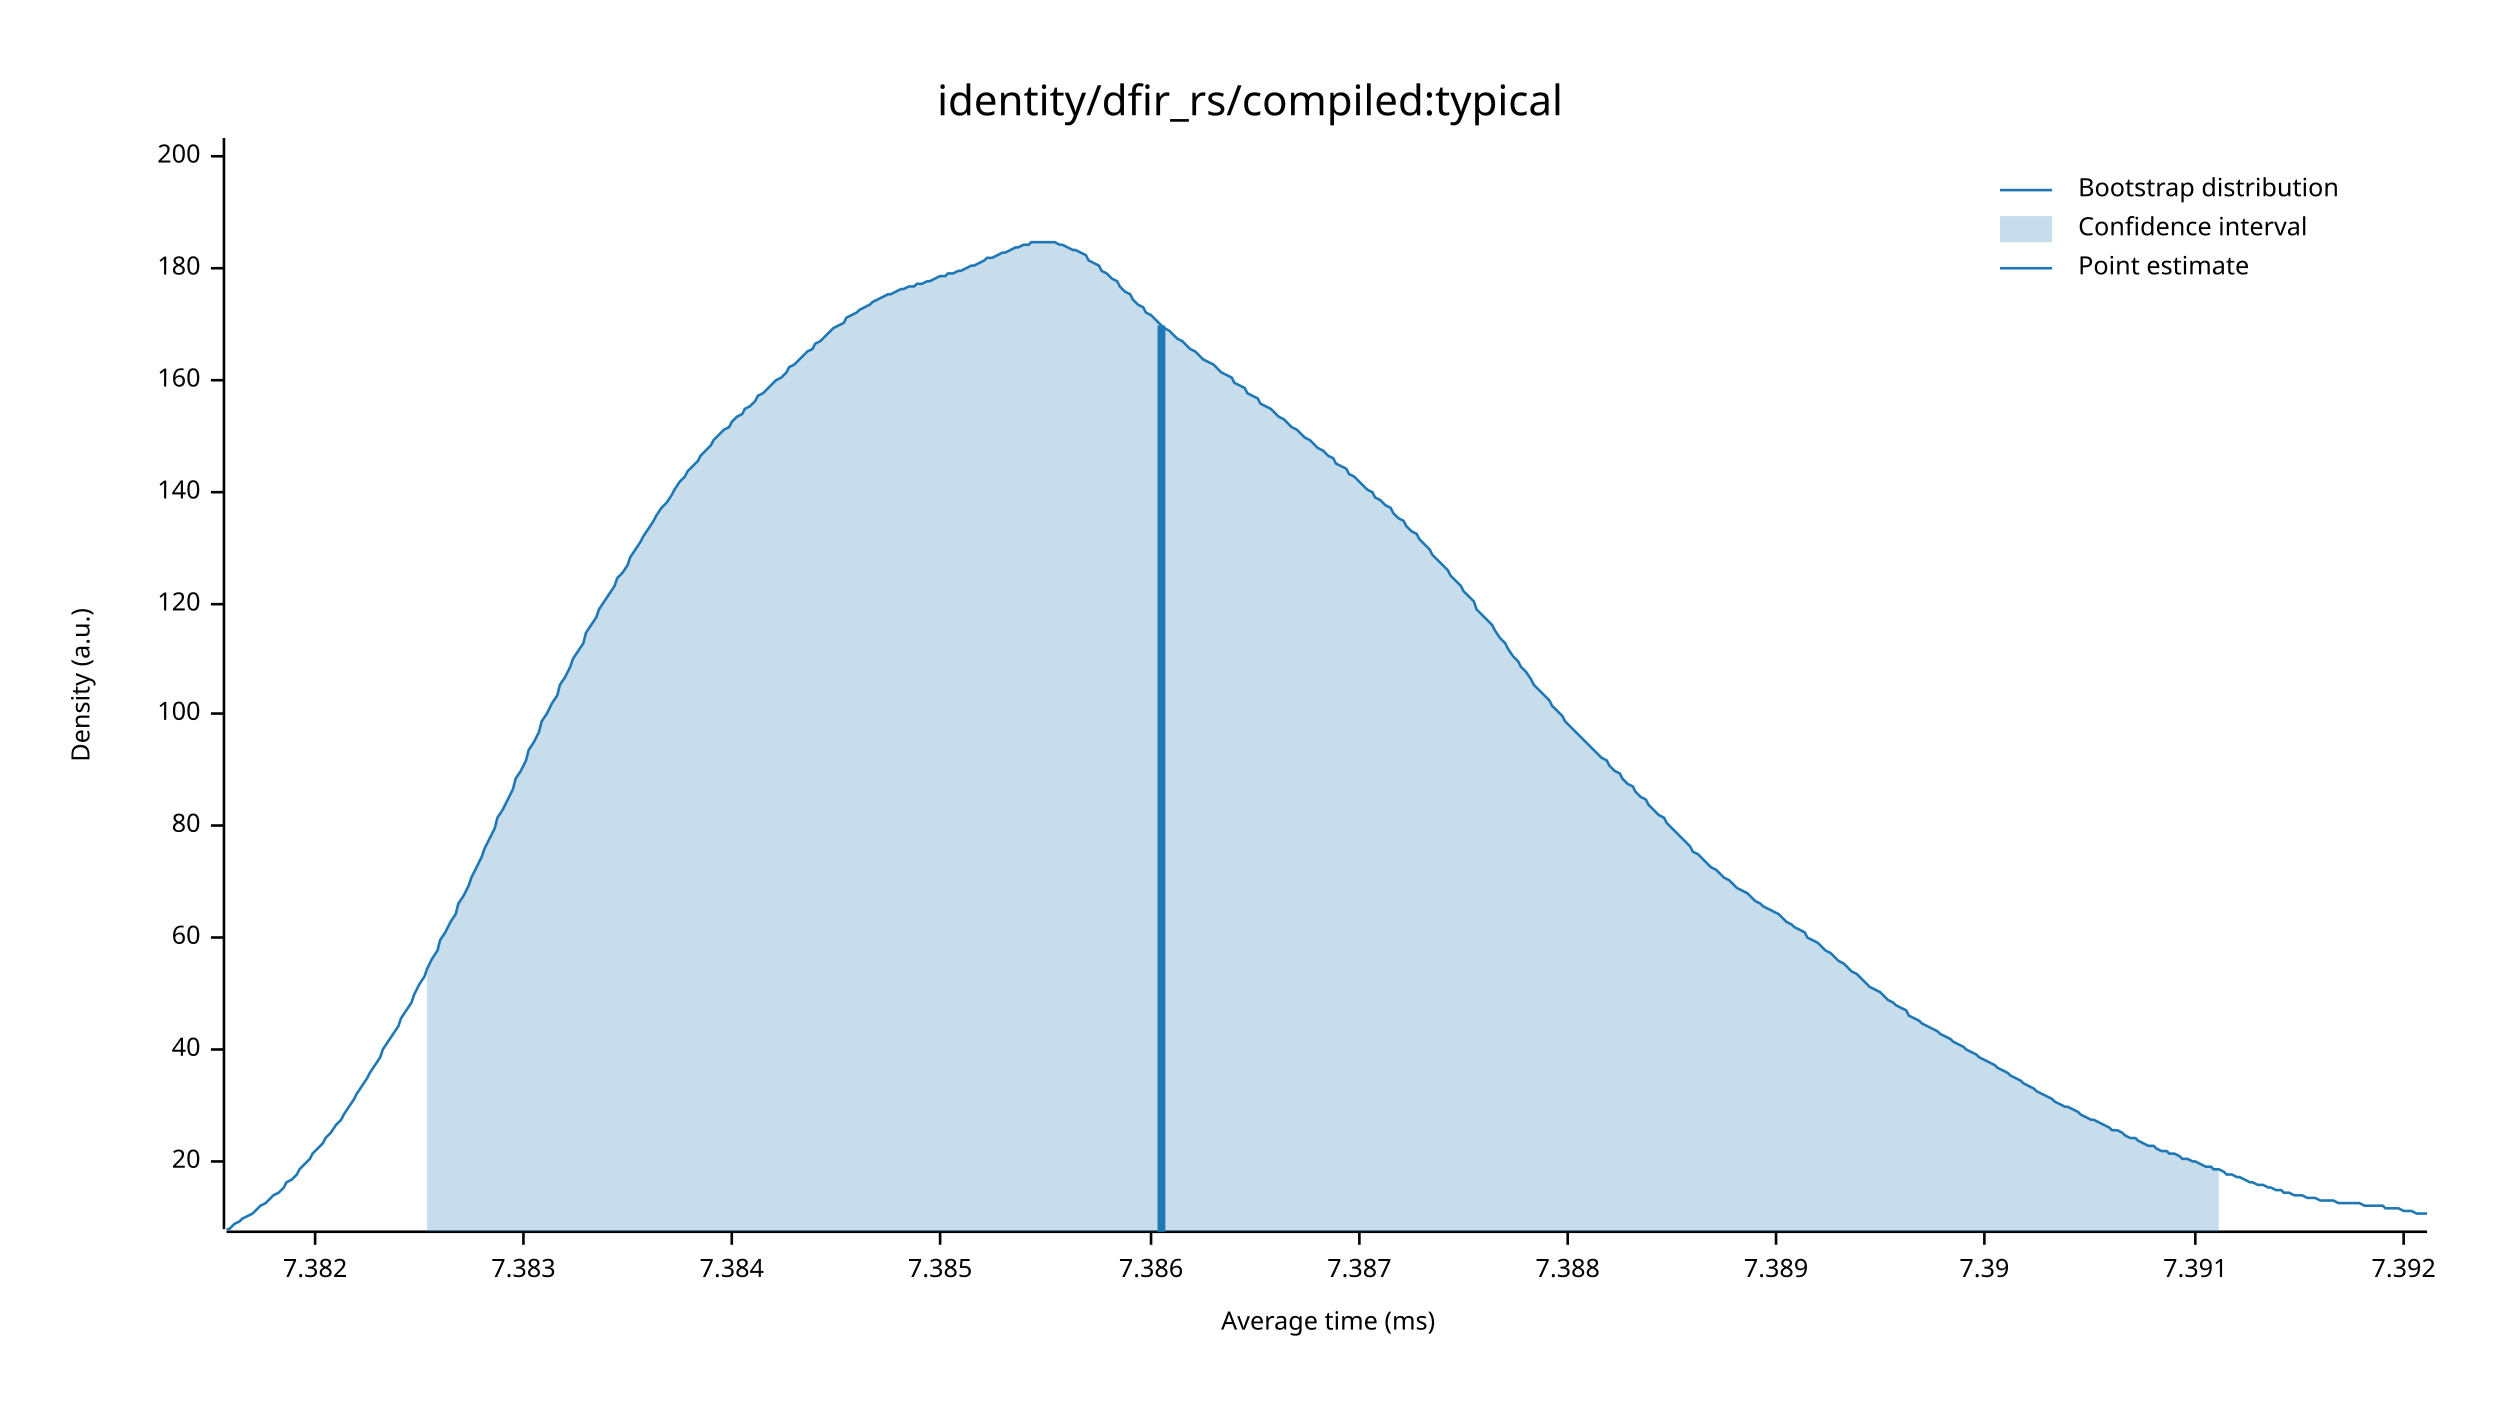
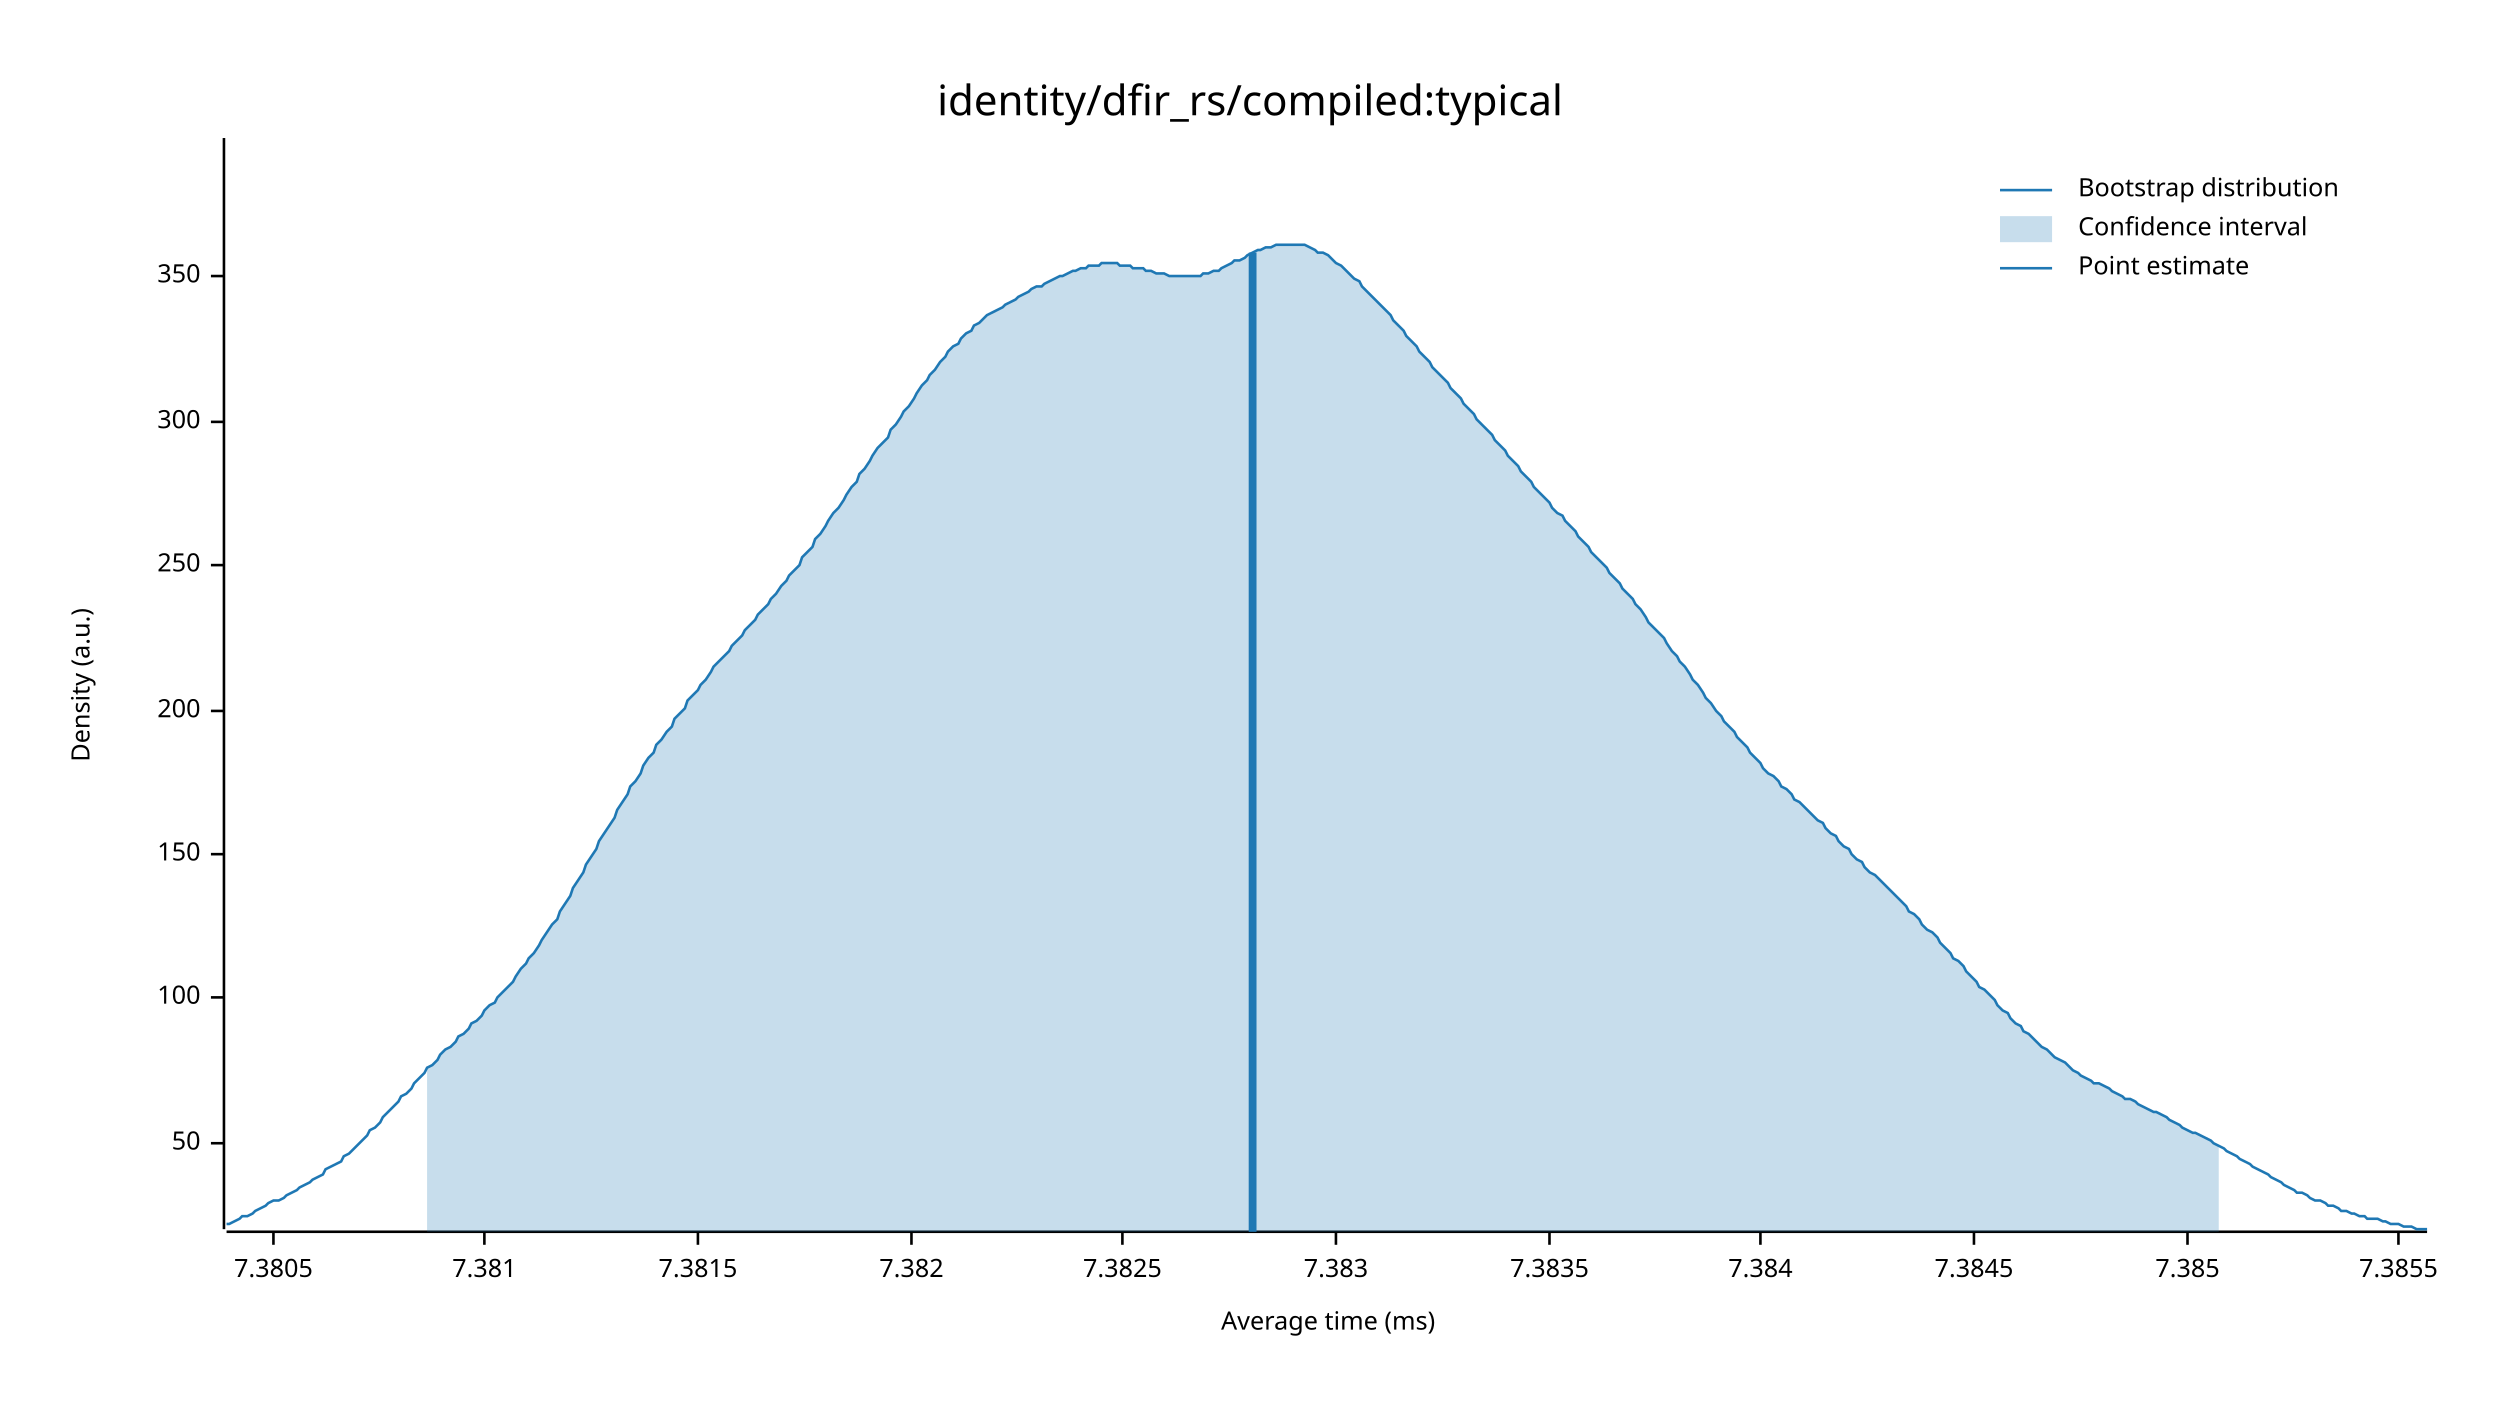
<svg xmlns="http://www.w3.org/2000/svg" width="960" height="540" viewBox="0 0 960 540">
  <text x="480" y="32" dy="0.76em" text-anchor="middle" font-family="sans-serif" font-size="16.129" opacity="1" fill="#000000">
identity/dfir_rs/compiled:typical
</text>
  <text x="27" y="263" dy="0.76em" text-anchor="middle" font-family="sans-serif" font-size="9.677" opacity="1" fill="#000000" transform="rotate(270, 27, 263)">
Density (a.u.)
</text>
  <text x="510" y="513" dy="-0.5ex" text-anchor="middle" font-family="sans-serif" font-size="9.677" opacity="1" fill="#000000">
Average time (ms)
</text>
  <polyline fill="none" opacity="1" stroke="#000000" stroke-width="1" points="86,53 86,472 " />
-   <text x="77" y="446" dy="0.5ex" text-anchor="end" font-family="sans-serif" font-size="9.677" opacity="1" fill="#000000">
- 20
+   <text x="77" y="439" dy="0.5ex" text-anchor="end" font-family="sans-serif" font-size="9.677" opacity="1" fill="#000000">
+ 50
</text>
-   <polyline fill="none" opacity="1" stroke="#000000" stroke-width="1" points="81,446 86,446 " />
-   <text x="77" y="403" dy="0.5ex" text-anchor="end" font-family="sans-serif" font-size="9.677" opacity="1" fill="#000000">
- 40
- </text>
-   <polyline fill="none" opacity="1" stroke="#000000" stroke-width="1" points="81,403 86,403 " />
-   <text x="77" y="360" dy="0.5ex" text-anchor="end" font-family="sans-serif" font-size="9.677" opacity="1" fill="#000000">
- 60
- </text>
-   <polyline fill="none" opacity="1" stroke="#000000" stroke-width="1" points="81,360 86,360 " />
-   <text x="77" y="317" dy="0.5ex" text-anchor="end" font-family="sans-serif" font-size="9.677" opacity="1" fill="#000000">
- 80
- </text>
-   <polyline fill="none" opacity="1" stroke="#000000" stroke-width="1" points="81,317 86,317 " />
-   <text x="77" y="274" dy="0.5ex" text-anchor="end" font-family="sans-serif" font-size="9.677" opacity="1" fill="#000000">
+   <polyline fill="none" opacity="1" stroke="#000000" stroke-width="1" points="81,439 86,439 " />
+   <text x="77" y="383" dy="0.5ex" text-anchor="end" font-family="sans-serif" font-size="9.677" opacity="1" fill="#000000">
100
</text>
-   <polyline fill="none" opacity="1" stroke="#000000" stroke-width="1" points="81,274 86,274 " />
-   <text x="77" y="232" dy="0.5ex" text-anchor="end" font-family="sans-serif" font-size="9.677" opacity="1" fill="#000000">
- 120
+   <polyline fill="none" opacity="1" stroke="#000000" stroke-width="1" points="81,383 86,383 " />
+   <text x="77" y="328" dy="0.5ex" text-anchor="end" font-family="sans-serif" font-size="9.677" opacity="1" fill="#000000">
+ 150
</text>
-   <polyline fill="none" opacity="1" stroke="#000000" stroke-width="1" points="81,232 86,232 " />
-   <text x="77" y="189" dy="0.5ex" text-anchor="end" font-family="sans-serif" font-size="9.677" opacity="1" fill="#000000">
- 140
- </text>
-   <polyline fill="none" opacity="1" stroke="#000000" stroke-width="1" points="81,189 86,189 " />
-   <text x="77" y="146" dy="0.5ex" text-anchor="end" font-family="sans-serif" font-size="9.677" opacity="1" fill="#000000">
- 160
- </text>
-   <polyline fill="none" opacity="1" stroke="#000000" stroke-width="1" points="81,146 86,146 " />
-   <text x="77" y="103" dy="0.5ex" text-anchor="end" font-family="sans-serif" font-size="9.677" opacity="1" fill="#000000">
- 180
- </text>
-   <polyline fill="none" opacity="1" stroke="#000000" stroke-width="1" points="81,103 86,103 " />
-   <text x="77" y="60" dy="0.5ex" text-anchor="end" font-family="sans-serif" font-size="9.677" opacity="1" fill="#000000">
+   <polyline fill="none" opacity="1" stroke="#000000" stroke-width="1" points="81,328 86,328 " />
+   <text x="77" y="273" dy="0.5ex" text-anchor="end" font-family="sans-serif" font-size="9.677" opacity="1" fill="#000000">
200
</text>
-   <polyline fill="none" opacity="1" stroke="#000000" stroke-width="1" points="81,60 86,60 " />
+   <polyline fill="none" opacity="1" stroke="#000000" stroke-width="1" points="81,273 86,273 " />
+   <text x="77" y="217" dy="0.5ex" text-anchor="end" font-family="sans-serif" font-size="9.677" opacity="1" fill="#000000">
+ 250
+ </text>
+   <polyline fill="none" opacity="1" stroke="#000000" stroke-width="1" points="81,217 86,217 " />
+   <text x="77" y="162" dy="0.5ex" text-anchor="end" font-family="sans-serif" font-size="9.677" opacity="1" fill="#000000">
+ 300
+ </text>
+   <polyline fill="none" opacity="1" stroke="#000000" stroke-width="1" points="81,162 86,162 " />
+   <text x="77" y="106" dy="0.5ex" text-anchor="end" font-family="sans-serif" font-size="9.677" opacity="1" fill="#000000">
+ 350
+ </text>
+   <polyline fill="none" opacity="1" stroke="#000000" stroke-width="1" points="81,106 86,106 " />
  <polyline fill="none" opacity="1" stroke="#000000" stroke-width="1" points="87,473 932,473 " />
-   <text x="121" y="483" dy="0.76em" text-anchor="middle" font-family="sans-serif" font-size="9.677" opacity="1" fill="#000000">
+   <text x="105" y="483" dy="0.76em" text-anchor="middle" font-family="sans-serif" font-size="9.677" opacity="1" fill="#000000">
+ 7.3805
+ </text>
+   <polyline fill="none" opacity="1" stroke="#000000" stroke-width="1" points="105,473 105,478 " />
+   <text x="186" y="483" dy="0.76em" text-anchor="middle" font-family="sans-serif" font-size="9.677" opacity="1" fill="#000000">
+ 7.381
+ </text>
+   <polyline fill="none" opacity="1" stroke="#000000" stroke-width="1" points="186,473 186,478 " />
+   <text x="268" y="483" dy="0.76em" text-anchor="middle" font-family="sans-serif" font-size="9.677" opacity="1" fill="#000000">
+ 7.3815
+ </text>
+   <polyline fill="none" opacity="1" stroke="#000000" stroke-width="1" points="268,473 268,478 " />
+   <text x="350" y="483" dy="0.76em" text-anchor="middle" font-family="sans-serif" font-size="9.677" opacity="1" fill="#000000">
7.382
</text>
-   <polyline fill="none" opacity="1" stroke="#000000" stroke-width="1" points="121,473 121,478 " />
-   <text x="201" y="483" dy="0.76em" text-anchor="middle" font-family="sans-serif" font-size="9.677" opacity="1" fill="#000000">
+   <polyline fill="none" opacity="1" stroke="#000000" stroke-width="1" points="350,473 350,478 " />
+   <text x="431" y="483" dy="0.76em" text-anchor="middle" font-family="sans-serif" font-size="9.677" opacity="1" fill="#000000">
+ 7.3825
+ </text>
+   <polyline fill="none" opacity="1" stroke="#000000" stroke-width="1" points="431,473 431,478 " />
+   <text x="513" y="483" dy="0.76em" text-anchor="middle" font-family="sans-serif" font-size="9.677" opacity="1" fill="#000000">
7.383
</text>
-   <polyline fill="none" opacity="1" stroke="#000000" stroke-width="1" points="201,473 201,478 " />
-   <text x="281" y="483" dy="0.76em" text-anchor="middle" font-family="sans-serif" font-size="9.677" opacity="1" fill="#000000">
+   <polyline fill="none" opacity="1" stroke="#000000" stroke-width="1" points="513,473 513,478 " />
+   <text x="595" y="483" dy="0.76em" text-anchor="middle" font-family="sans-serif" font-size="9.677" opacity="1" fill="#000000">
+ 7.3835
+ </text>
+   <polyline fill="none" opacity="1" stroke="#000000" stroke-width="1" points="595,473 595,478 " />
+   <text x="676" y="483" dy="0.76em" text-anchor="middle" font-family="sans-serif" font-size="9.677" opacity="1" fill="#000000">
7.384
</text>
-   <polyline fill="none" opacity="1" stroke="#000000" stroke-width="1" points="281,473 281,478 " />
-   <text x="361" y="483" dy="0.76em" text-anchor="middle" font-family="sans-serif" font-size="9.677" opacity="1" fill="#000000">
+   <polyline fill="none" opacity="1" stroke="#000000" stroke-width="1" points="676,473 676,478 " />
+   <text x="758" y="483" dy="0.76em" text-anchor="middle" font-family="sans-serif" font-size="9.677" opacity="1" fill="#000000">
+ 7.3845
+ </text>
+   <polyline fill="none" opacity="1" stroke="#000000" stroke-width="1" points="758,473 758,478 " />
+   <text x="840" y="483" dy="0.76em" text-anchor="middle" font-family="sans-serif" font-size="9.677" opacity="1" fill="#000000">
7.385
</text>
-   <polyline fill="none" opacity="1" stroke="#000000" stroke-width="1" points="361,473 361,478 " />
-   <text x="442" y="483" dy="0.76em" text-anchor="middle" font-family="sans-serif" font-size="9.677" opacity="1" fill="#000000">
- 7.386
+   <polyline fill="none" opacity="1" stroke="#000000" stroke-width="1" points="840,473 840,478 " />
+   <text x="921" y="483" dy="0.76em" text-anchor="middle" font-family="sans-serif" font-size="9.677" opacity="1" fill="#000000">
+ 7.3855
</text>
-   <polyline fill="none" opacity="1" stroke="#000000" stroke-width="1" points="442,473 442,478 " />
-   <text x="522" y="483" dy="0.76em" text-anchor="middle" font-family="sans-serif" font-size="9.677" opacity="1" fill="#000000">
- 7.387
- </text>
-   <polyline fill="none" opacity="1" stroke="#000000" stroke-width="1" points="522,473 522,478 " />
-   <text x="602" y="483" dy="0.76em" text-anchor="middle" font-family="sans-serif" font-size="9.677" opacity="1" fill="#000000">
- 7.388
- </text>
-   <polyline fill="none" opacity="1" stroke="#000000" stroke-width="1" points="602,473 602,478 " />
-   <text x="682" y="483" dy="0.76em" text-anchor="middle" font-family="sans-serif" font-size="9.677" opacity="1" fill="#000000">
- 7.389
- </text>
-   <polyline fill="none" opacity="1" stroke="#000000" stroke-width="1" points="682,473 682,478 " />
-   <text x="762" y="483" dy="0.76em" text-anchor="middle" font-family="sans-serif" font-size="9.677" opacity="1" fill="#000000">
- 7.39
- </text>
-   <polyline fill="none" opacity="1" stroke="#000000" stroke-width="1" points="762,473 762,478 " />
-   <text x="843" y="483" dy="0.76em" text-anchor="middle" font-family="sans-serif" font-size="9.677" opacity="1" fill="#000000">
- 7.391
- </text>
-   <polyline fill="none" opacity="1" stroke="#000000" stroke-width="1" points="843,473 843,478 " />
-   <text x="923" y="483" dy="0.76em" text-anchor="middle" font-family="sans-serif" font-size="9.677" opacity="1" fill="#000000">
- 7.392
- </text>
-   <polyline fill="none" opacity="1" stroke="#000000" stroke-width="1" points="923,473 923,478 " />
-   <polyline fill="none" opacity="1" stroke="#1F78B4" stroke-width="1" points="87,472 88,472 90,470 92,469 93,468 95,467 97,466 98,465 100,463 102,462 103,461 105,459 107,458 109,456 110,454 112,453 114,451 115,449 117,447 119,445 120,443 122,441 124,439 125,437 127,435 129,432 131,430 132,428 134,425 136,422 137,420 139,417 141,414 142,412 144,409 146,406 147,403 149,400 151,397 153,394 154,391 156,388 158,385 159,382 161,378 163,375 164,372 166,368 168,365 169,361 171,358 173,354 175,351 176,347 178,344 180,340 181,337 183,333 185,329 186,326 188,322 190,318 191,314 193,311 195,307 197,303 198,299 200,296 202,292 203,288 205,285 207,281 208,277 210,274 212,270 214,267 215,263 217,260 219,256 220,253 222,250 224,247 225,243 227,240 229,237 230,234 232,231 234,228 236,225 237,222 239,220 241,217 242,214 244,211 246,208 247,206 249,203 251,200 252,198 254,195 256,193 258,190 259,188 261,185 263,183 264,181 266,179 268,177 269,175 271,173 273,171 274,169 276,167 278,165 280,164 281,162 283,160 285,159 286,157 288,156 290,154 291,152 293,151 295,149 296,148 298,146 300,145 302,143 303,141 305,140 307,138 308,137 310,135 312,134 313,132 315,131 317,129 318,128 320,126 322,125 324,124 325,122 327,121 329,120 330,119 332,118 334,117 335,116 337,115 339,114 341,113 342,113 344,112 346,111 347,111 349,110 351,110 352,109 354,109 356,108 357,108 359,107 361,106 363,106 364,105 366,105 368,104 369,104 371,103 373,102 374,102 376,101 378,100 379,99 381,99 383,98 385,97 386,97 388,96 390,95 391,95 393,94 395,94 396,93 398,93 400,93 401,93 403,93 405,93 407,94 408,94 410,95 412,96 413,96 415,97 417,98 418,100 420,101 422,102 423,104 425,105 427,107 429,108 430,110 432,112 434,113 435,115 437,117 439,118 440,120 442,121 444,123 445,124 447,126 449,127 451,129 452,130 454,131 456,133 457,134 459,135 461,137 462,138 464,139 466,140 468,142 469,143 471,144 473,145 474,147 476,148 478,149 479,151 481,152 483,153 484,155 486,156 488,157 490,159 491,160 493,161 495,163 496,164 498,165 500,167 501,168 503,169 505,171 506,172 508,173 510,175 512,176 513,178 515,179 517,180 518,182 520,183 522,185 523,186 525,188 527,189 528,191 530,192 532,194 534,195 535,197 537,199 539,200 540,202 542,204 544,205 545,207 547,209 549,211 550,213 552,215 554,217 556,219 557,221 559,223 561,225 562,227 564,229 566,231 567,234 569,236 571,238 573,240 574,242 576,245 578,247 579,249 581,252 583,254 584,256 586,258 588,261 589,263 591,265 593,267 595,269 596,271 598,273 600,275 601,277 603,279 605,281 606,282 608,284 610,286 611,287 613,289 615,291 617,292 618,294 620,296 622,297 623,299 625,301 627,302 628,304 630,306 632,307 633,309 635,311 637,313 639,314 640,316 642,318 644,320 645,321 647,323 649,325 650,327 652,328 654,330 655,331 657,333 659,334 661,336 662,337 664,338 666,340 667,341 669,342 671,343 672,344 674,346 676,347 677,348 679,349 681,350 683,351 684,352 686,354 688,355 689,356 691,357 693,358 694,360 696,361 698,362 700,364 701,365 703,366 705,368 706,369 708,370 710,372 711,373 713,374 715,376 716,377 718,379 720,380 722,381 723,382 725,384 727,385 728,386 730,387 732,388 733,390 735,391 737,392 738,393 740,394 742,395 744,396 745,397 747,398 749,399 750,400 752,401 754,402 755,403 757,404 759,405 760,406 762,407 764,408 766,409 767,410 769,411 771,412 772,413 774,414 776,415 777,416 779,417 781,418 782,419 784,420 786,421 788,422 789,423 791,424 793,425 794,425 796,426 798,427 799,428 801,429 803,430 804,430 806,431 808,432 810,433 811,434 813,434 815,435 816,436 818,437 820,437 821,438 823,439 825,440 827,440 828,441 830,442 832,442 833,443 835,443 837,444 838,445 840,445 842,446 843,446 845,447 847,448 849,448 850,449 852,449 854,450 855,451 857,451 859,452 860,452 862,453 864,454 865,454 867,455 869,455 871,456 872,456 874,457 876,457 877,458 879,458 881,459 882,459 884,459 886,460 887,460 889,460 891,461 893,461 894,461 896,461 898,462 899,462 901,462 903,462 904,462 906,462 908,463 909,463 911,463 913,463 915,463 916,464 918,464 920,464 921,464 923,465 925,465 926,465 928,466 930,466 932,466 " />
-   <polygon opacity="0.25" fill="#1F78B4" points="164,372 166,368 168,365 169,361 171,358 173,354 175,351 176,347 178,344 180,340 181,337 183,333 185,329 186,326 188,322 190,318 191,314 193,311 195,307 197,303 198,299 200,296 202,292 203,288 205,285 207,281 208,277 210,274 212,270 214,267 215,263 217,260 219,256 220,253 222,250 224,247 225,243 227,240 229,237 230,234 232,231 234,228 236,225 237,222 239,220 241,217 242,214 244,211 246,208 247,206 249,203 251,200 252,198 254,195 256,193 258,190 259,188 261,185 263,183 264,181 266,179 268,177 269,175 271,173 273,171 274,169 276,167 278,165 280,164 281,162 283,160 285,159 286,157 288,156 290,154 291,152 293,151 295,149 296,148 298,146 300,145 302,143 303,141 305,140 307,138 308,137 310,135 312,134 313,132 315,131 317,129 318,128 320,126 322,125 324,124 325,122 327,121 329,120 330,119 332,118 334,117 335,116 337,115 339,114 341,113 342,113 344,112 346,111 347,111 349,110 351,110 352,109 354,109 356,108 357,108 359,107 361,106 363,106 364,105 366,105 368,104 369,104 371,103 373,102 374,102 376,101 378,100 379,99 381,99 383,98 385,97 386,97 388,96 390,95 391,95 393,94 395,94 396,93 398,93 400,93 401,93 403,93 405,93 407,94 408,94 410,95 412,96 413,96 415,97 417,98 418,100 420,101 422,102 423,104 425,105 427,107 429,108 430,110 432,112 434,113 435,115 437,117 439,118 440,120 442,121 444,123 445,124 447,126 449,127 451,129 452,130 454,131 456,133 457,134 459,135 461,137 462,138 464,139 466,140 468,142 469,143 471,144 473,145 474,147 476,148 478,149 479,151 481,152 483,153 484,155 486,156 488,157 490,159 491,160 493,161 495,163 496,164 498,165 500,167 501,168 503,169 505,171 506,172 508,173 510,175 512,176 513,178 515,179 517,180 518,182 520,183 522,185 523,186 525,188 527,189 528,191 530,192 532,194 534,195 535,197 537,199 539,200 540,202 542,204 544,205 545,207 547,209 549,211 550,213 552,215 554,217 556,219 557,221 559,223 561,225 562,227 564,229 566,231 567,234 569,236 571,238 573,240 574,242 576,245 578,247 579,249 581,252 583,254 584,256 586,258 588,261 589,263 591,265 593,267 595,269 596,271 598,273 600,275 601,277 603,279 605,281 606,282 608,284 610,286 611,287 613,289 615,291 617,292 618,294 620,296 622,297 623,299 625,301 627,302 628,304 630,306 632,307 633,309 635,311 637,313 639,314 640,316 642,318 644,320 645,321 647,323 649,325 650,327 652,328 654,330 655,331 657,333 659,334 661,336 662,337 664,338 666,340 667,341 669,342 671,343 672,344 674,346 676,347 677,348 679,349 681,350 683,351 684,352 686,354 688,355 689,356 691,357 693,358 694,360 696,361 698,362 700,364 701,365 703,366 705,368 706,369 708,370 710,372 711,373 713,374 715,376 716,377 718,379 720,380 722,381 723,382 725,384 727,385 728,386 730,387 732,388 733,390 735,391 737,392 738,393 740,394 742,395 744,396 745,397 747,398 749,399 750,400 752,401 754,402 755,403 757,404 759,405 760,406 762,407 764,408 766,409 767,410 769,411 771,412 772,413 774,414 776,415 777,416 779,417 781,418 782,419 784,420 786,421 788,422 789,423 791,424 793,425 794,425 796,426 798,427 799,428 801,429 803,430 804,430 806,431 808,432 810,433 811,434 813,434 815,435 816,436 818,437 820,437 821,438 823,439 825,440 827,440 828,441 830,442 832,442 833,443 835,443 837,444 838,445 840,445 842,446 843,446 845,447 847,448 849,448 850,449 852,449 852,473 164,473 " />
-   <polyline fill="none" opacity="1" stroke="#1F78B4" stroke-width="3" points="446,473 446,125 " />
+   <polyline fill="none" opacity="1" stroke="#000000" stroke-width="1" points="921,473 921,478 " />
+   <polyline fill="none" opacity="1" stroke="#1F78B4" stroke-width="1" points="87,470 88,470 90,469 92,468 93,467 95,467 97,466 98,465 100,464 102,463 103,462 105,461 107,461 109,460 110,459 112,458 114,457 115,456 117,455 119,454 120,453 122,452 124,451 125,449 127,448 129,447 131,446 132,444 134,443 136,441 137,440 139,438 141,436 142,434 144,433 146,431 147,429 149,427 151,425 153,423 154,421 156,420 158,418 159,416 161,414 163,412 164,410 166,409 168,407 169,405 171,403 173,402 175,400 176,398 178,397 180,395 181,393 183,392 185,390 186,388 188,386 190,385 191,383 193,381 195,379 197,377 198,375 200,372 202,370 203,368 205,366 207,363 208,361 210,358 212,355 214,353 215,350 217,347 219,344 220,341 222,338 224,335 225,332 227,329 229,326 230,323 232,320 234,317 236,314 237,311 239,308 241,305 242,302 244,300 246,297 247,294 249,291 251,289 252,286 254,284 256,281 258,279 259,276 261,274 263,272 264,269 266,267 268,265 269,263 271,261 273,258 274,256 276,254 278,252 280,250 281,248 283,246 285,244 286,242 288,240 290,238 291,236 293,234 295,232 296,230 298,228 300,225 302,223 303,221 305,219 307,217 308,214 310,212 312,210 313,207 315,205 317,202 318,200 320,197 322,195 324,192 325,190 327,187 329,185 330,182 332,180 334,177 335,175 337,172 339,170 341,168 342,165 344,163 346,160 347,158 349,156 351,153 352,151 354,148 356,146 357,144 359,142 361,139 363,137 364,135 366,133 368,132 369,130 371,128 373,127 374,125 376,124 378,122 379,121 381,120 383,119 385,118 386,117 388,116 390,115 391,114 393,113 395,112 396,111 398,110 400,110 401,109 403,108 405,107 407,106 408,106 410,105 412,104 413,104 415,103 417,103 418,102 420,102 422,102 423,101 425,101 427,101 429,101 430,102 432,102 434,102 435,103 437,103 439,103 440,104 442,104 444,105 445,105 447,105 449,106 451,106 452,106 454,106 456,106 457,106 459,106 461,106 462,105 464,105 466,104 468,104 469,103 471,102 473,101 474,100 476,100 478,99 479,98 481,97 483,96 484,96 486,95 488,95 490,94 491,94 493,94 495,94 496,94 498,94 500,94 501,94 503,95 505,96 506,97 508,97 510,98 512,100 513,101 515,102 517,104 518,105 520,107 522,108 523,110 525,112 527,114 528,115 530,117 532,119 534,121 535,123 537,125 539,127 540,129 542,131 544,133 545,135 547,137 549,139 550,141 552,143 554,145 556,147 557,149 559,151 561,153 562,155 564,157 566,159 567,161 569,163 571,165 573,167 574,169 576,171 578,173 579,175 581,177 583,179 584,181 586,183 588,185 589,187 591,189 593,191 595,193 596,195 598,197 600,198 601,200 603,202 605,204 606,206 608,208 610,210 611,212 613,214 615,216 617,218 618,220 620,222 622,224 623,226 625,228 627,230 628,232 630,234 632,237 633,239 635,241 637,243 639,245 640,247 642,250 644,252 645,254 647,256 649,259 650,261 652,263 654,266 655,268 657,270 659,273 661,275 662,277 664,279 666,281 667,283 669,285 671,287 672,289 674,291 676,293 677,295 679,297 681,298 683,300 684,302 686,303 688,305 689,307 691,308 693,310 694,311 696,313 698,315 700,316 701,318 703,320 705,321 706,323 708,325 710,326 711,328 713,330 715,331 716,333 718,335 720,336 722,338 723,339 725,341 727,343 728,344 730,346 732,348 733,350 735,351 737,353 738,355 740,357 742,358 744,360 745,362 747,364 749,366 750,368 752,369 754,371 755,373 757,375 759,377 760,379 762,380 764,382 766,384 767,386 769,388 771,389 772,391 774,393 776,394 777,396 779,397 781,399 782,400 784,402 786,403 788,405 789,406 791,407 793,408 794,409 796,411 798,412 799,413 801,414 803,415 804,416 806,416 808,417 810,418 811,419 813,420 815,421 816,422 818,422 820,423 821,424 823,425 825,426 827,427 828,427 830,428 832,429 833,430 835,431 837,432 838,433 840,434 842,435 843,435 845,436 847,437 849,438 850,439 852,440 854,441 855,442 857,443 859,444 860,445 862,446 864,447 865,448 867,449 869,450 871,451 872,452 874,453 876,454 877,455 879,456 881,457 882,458 884,458 886,459 887,460 889,461 891,461 893,462 894,463 896,463 898,464 899,465 901,465 903,466 904,466 906,467 908,467 909,468 911,468 913,468 915,469 916,469 918,470 920,470 921,470 923,471 925,471 926,471 928,472 930,472 932,472 " />
+   <polygon opacity="0.25" fill="#1F78B4" points="164,410 166,409 168,407 169,405 171,403 173,402 175,400 176,398 178,397 180,395 181,393 183,392 185,390 186,388 188,386 190,385 191,383 193,381 195,379 197,377 198,375 200,372 202,370 203,368 205,366 207,363 208,361 210,358 212,355 214,353 215,350 217,347 219,344 220,341 222,338 224,335 225,332 227,329 229,326 230,323 232,320 234,317 236,314 237,311 239,308 241,305 242,302 244,300 246,297 247,294 249,291 251,289 252,286 254,284 256,281 258,279 259,276 261,274 263,272 264,269 266,267 268,265 269,263 271,261 273,258 274,256 276,254 278,252 280,250 281,248 283,246 285,244 286,242 288,240 290,238 291,236 293,234 295,232 296,230 298,228 300,225 302,223 303,221 305,219 307,217 308,214 310,212 312,210 313,207 315,205 317,202 318,200 320,197 322,195 324,192 325,190 327,187 329,185 330,182 332,180 334,177 335,175 337,172 339,170 341,168 342,165 344,163 346,160 347,158 349,156 351,153 352,151 354,148 356,146 357,144 359,142 361,139 363,137 364,135 366,133 368,132 369,130 371,128 373,127 374,125 376,124 378,122 379,121 381,120 383,119 385,118 386,117 388,116 390,115 391,114 393,113 395,112 396,111 398,110 400,110 401,109 403,108 405,107 407,106 408,106 410,105 412,104 413,104 415,103 417,103 418,102 420,102 422,102 423,101 425,101 427,101 429,101 430,102 432,102 434,102 435,103 437,103 439,103 440,104 442,104 444,105 445,105 447,105 449,106 451,106 452,106 454,106 456,106 457,106 459,106 461,106 462,105 464,105 466,104 468,104 469,103 471,102 473,101 474,100 476,100 478,99 479,98 481,97 483,96 484,96 486,95 488,95 490,94 491,94 493,94 495,94 496,94 498,94 500,94 501,94 503,95 505,96 506,97 508,97 510,98 512,100 513,101 515,102 517,104 518,105 520,107 522,108 523,110 525,112 527,114 528,115 530,117 532,119 534,121 535,123 537,125 539,127 540,129 542,131 544,133 545,135 547,137 549,139 550,141 552,143 554,145 556,147 557,149 559,151 561,153 562,155 564,157 566,159 567,161 569,163 571,165 573,167 574,169 576,171 578,173 579,175 581,177 583,179 584,181 586,183 588,185 589,187 591,189 593,191 595,193 596,195 598,197 600,198 601,200 603,202 605,204 606,206 608,208 610,210 611,212 613,214 615,216 617,218 618,220 620,222 622,224 623,226 625,228 627,230 628,232 630,234 632,237 633,239 635,241 637,243 639,245 640,247 642,250 644,252 645,254 647,256 649,259 650,261 652,263 654,266 655,268 657,270 659,273 661,275 662,277 664,279 666,281 667,283 669,285 671,287 672,289 674,291 676,293 677,295 679,297 681,298 683,300 684,302 686,303 688,305 689,307 691,308 693,310 694,311 696,313 698,315 700,316 701,318 703,320 705,321 706,323 708,325 710,326 711,328 713,330 715,331 716,333 718,335 720,336 722,338 723,339 725,341 727,343 728,344 730,346 732,348 733,350 735,351 737,353 738,355 740,357 742,358 744,360 745,362 747,364 749,366 750,368 752,369 754,371 755,373 757,375 759,377 760,379 762,380 764,382 766,384 767,386 769,388 771,389 772,391 774,393 776,394 777,396 779,397 781,399 782,400 784,402 786,403 788,405 789,406 791,407 793,408 794,409 796,411 798,412 799,413 801,414 803,415 804,416 806,416 808,417 810,418 811,419 813,420 815,421 816,422 818,422 820,423 821,424 823,425 825,426 827,427 828,427 830,428 832,429 833,430 835,431 837,432 838,433 840,434 842,435 843,435 845,436 847,437 849,438 850,439 852,440 852,473 164,473 " />
+   <polyline fill="none" opacity="1" stroke="#1F78B4" stroke-width="3" points="481,473 481,97 " />
  <text x="798" y="68" dy="0.76em" text-anchor="start" font-family="sans-serif" font-size="9.677" opacity="1" fill="#000000">
Bootstrap distribution
</text>
  <text x="798" y="83" dy="0.76em" text-anchor="start" font-family="sans-serif" font-size="9.677" opacity="1" fill="#000000">
Confidence interval
</text>
  <text x="798" y="98" dy="0.76em" text-anchor="start" font-family="sans-serif" font-size="9.677" opacity="1" fill="#000000">
Point estimate
</text>
  <polyline fill="none" opacity="1" stroke="#1F78B4" stroke-width="1" points="768,73 788,73 " />
  <rect x="768" y="83" width="20" height="10" opacity="0.25" fill="#1F78B4" stroke="none" />
  <polyline fill="none" opacity="1" stroke="#1F78B4" stroke-width="1" points="768,103 788,103 " />
</svg>
